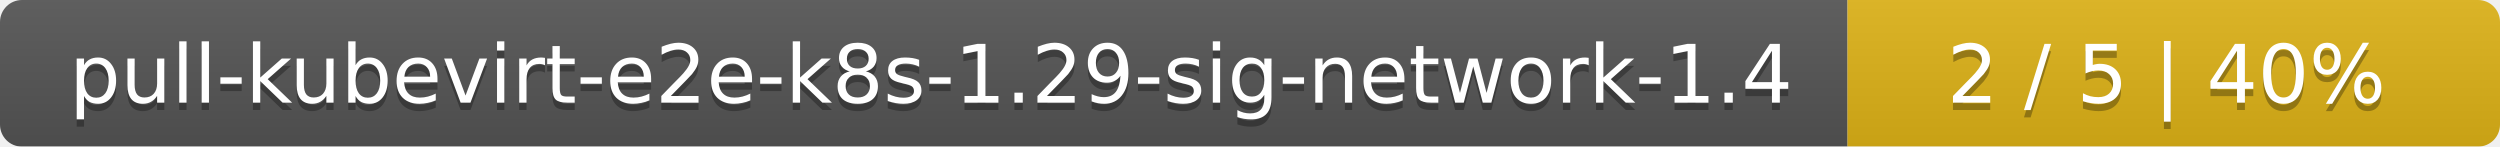
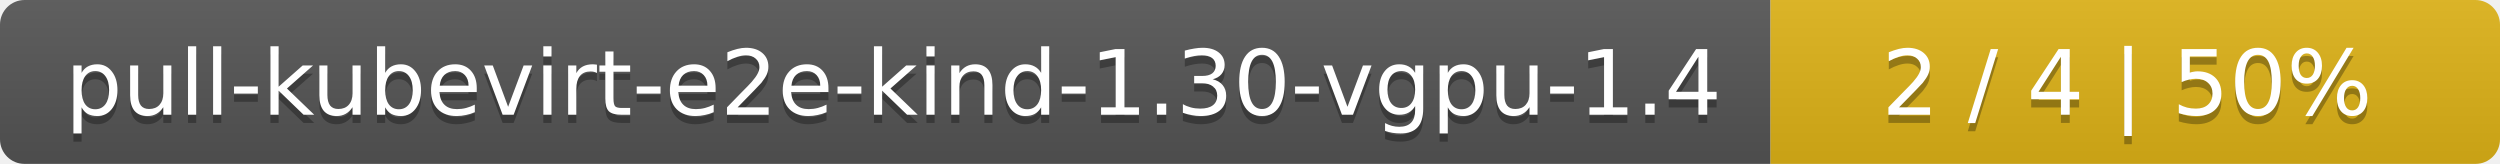
- <svg xmlns="http://www.w3.org/2000/svg" width="341" height="20">
+ <svg xmlns="http://www.w3.org/2000/svg" width="305" height="20">
  <linearGradient id="smooth" x2="0" y2="100%">
    <stop offset="0" stop-color="#bbb" stop-opacity=".1" />
    <stop offset="1" stop-opacity=".1" />
  </linearGradient>
  <mask id="round">
-     <rect width="341" height="20" rx="3" fill="#fff" />
+     <rect width="305" height="20" rx="3" fill="#fff" />
  </mask>
  <g mask="url(#round)">
-     <rect width="252" height="20" fill="#555" />
-     <rect x="252" width="89" height="20" fill="#dfb317" />
-     <rect width="341" height="20" fill="url(#smooth)" />
+     <rect width="216" height="20" fill="#555" />
+     <rect x="216" width="89" height="20" fill="#dfb317" />
+     <rect width="305" height="20" fill="url(#smooth)" />
  </g>
  <g fill="#fff" text-anchor="middle" font-family="DejaVu Sans,Verdana,Geneva,sans-serif" font-size="11">
-     <text x="127" y="15" fill="#010101" fill-opacity=".3">pull-kubevirt-e2e-k8s-1.29-sig-network-1.4</text>
-     <text x="127" y="14">pull-kubevirt-e2e-k8s-1.29-sig-network-1.4</text>
-     <text x="295.5" y="15" fill="#010101" fill-opacity=".3">2 / 5    |    40%</text>
-     <text x="295.5" y="14">2 / 5    |    40%</text>
+     <text x="109" y="15" fill="#010101" fill-opacity=".3">pull-kubevirt-e2e-kind-1.30-vgpu-1.4</text>
+     <text x="109" y="14">pull-kubevirt-e2e-kind-1.30-vgpu-1.4</text>
+     <text x="259.5" y="15" fill="#010101" fill-opacity=".3">2 / 4    |    50%</text>
+     <text x="259.5" y="14">2 / 4    |    50%</text>
  </g>
</svg>
